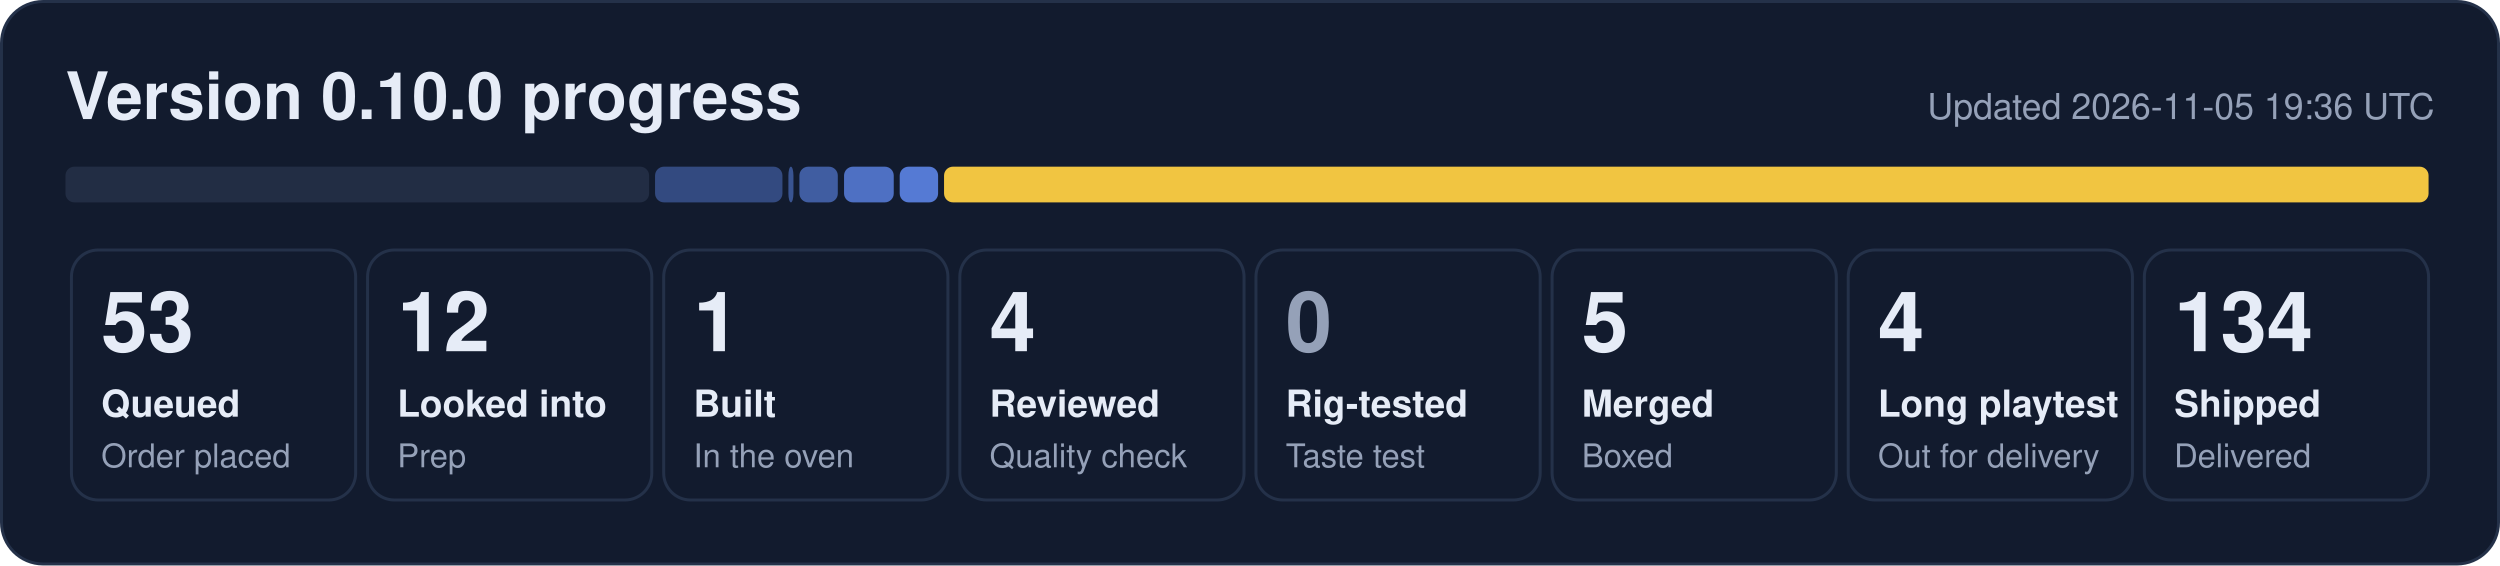
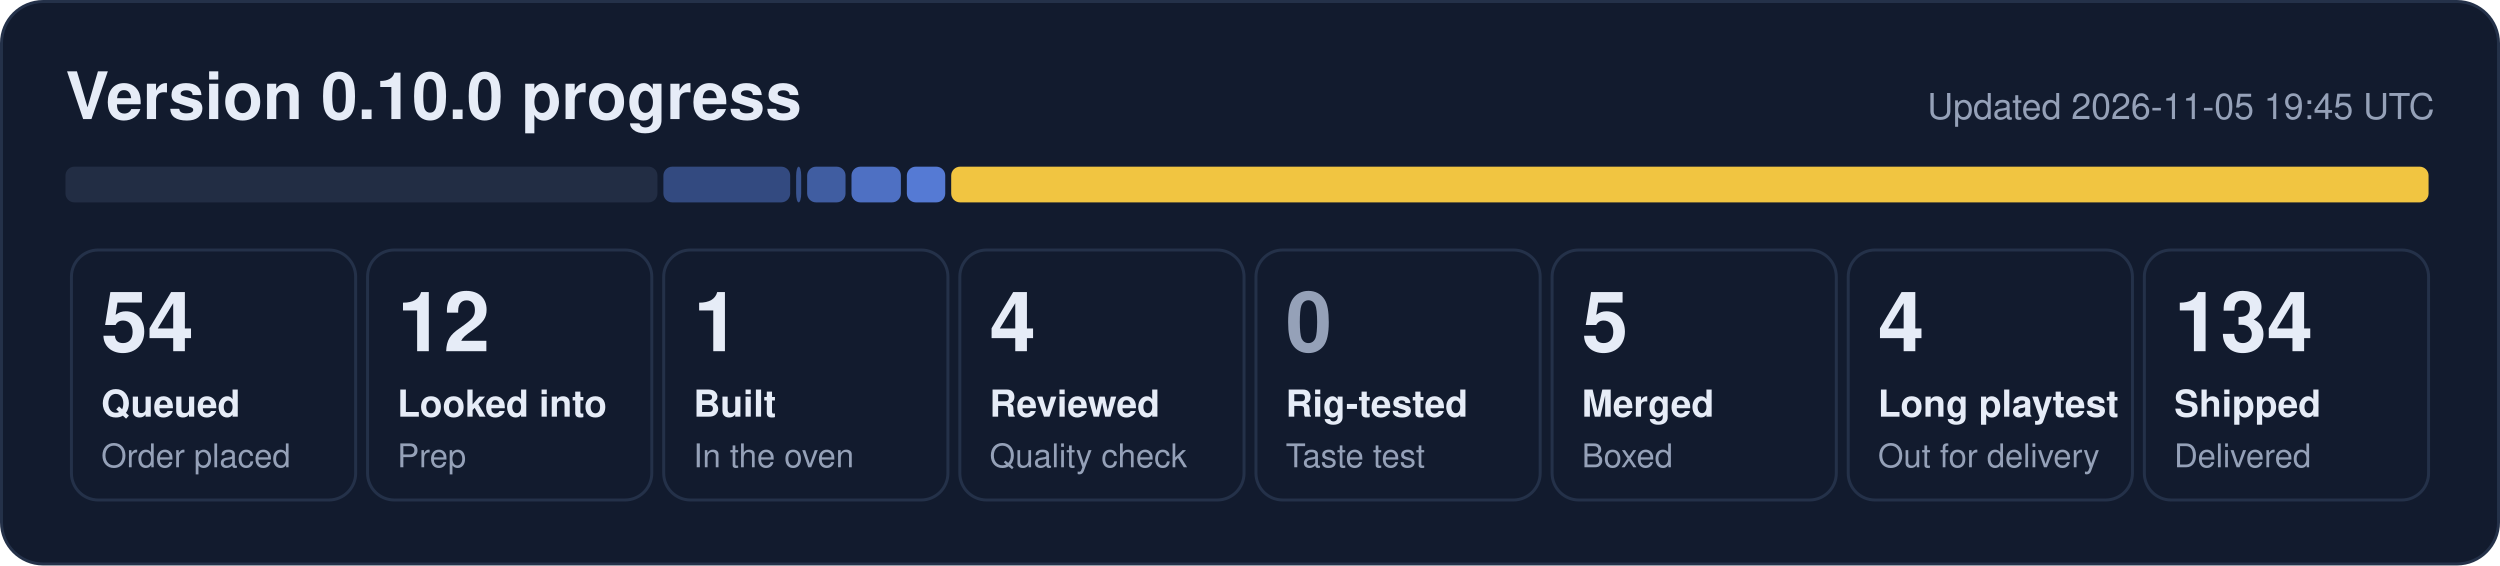
- <svg xmlns="http://www.w3.org/2000/svg" width="840" height="190" viewBox="0 0 840 190" role="img" aria-label="0.10.0 progress: 53 queued, 12 looked into, 1 built, 4 reviewed, 5 merged, 4 long playtest, 134 shipped">
+ <svg xmlns="http://www.w3.org/2000/svg" width="840" height="190" viewBox="0 0 840 190" role="img" aria-label="0.10.0 progress: 54 queued, 12 looked into, 1 built, 4 reviewed, 5 merged, 4 long playtest, 134 shipped">
  <rect x="0.5" y="0.5" width="839" height="189" rx="14" fill="#121b2e" stroke="#243149" />
  <text x="22" y="40" font-family="Segoe UI, Helvetica, Arial, sans-serif" font-size="22" font-weight="700" fill="#e6ecf7">Version 0.10.0 progress</text>
-   <text x="818" y="40" font-family="Segoe UI, Helvetica, Arial, sans-serif" font-size="12" fill="#95a1b8" text-anchor="end">Updated 2026-11-05 19:36 UTC</text>
-   <rect x="22.0" y="56" width="196.1" height="12" rx="3" fill="#222d44" fill-opacity="1.00" />
-   <rect x="220.1" y="56" width="42.8" height="12" rx="3" fill="#5d86e8" fill-opacity="0.44" />
-   <rect x="264.9" y="56" width="1.7" height="12" rx="3" fill="#5d86e8" fill-opacity="0.53" />
-   <rect x="268.6" y="56" width="12.9" height="12" rx="3" fill="#5d86e8" fill-opacity="0.62" />
-   <rect x="283.6" y="56" width="16.7" height="12" rx="3" fill="#5d86e8" fill-opacity="0.80" />
-   <rect x="302.3" y="56" width="12.9" height="12" rx="3" fill="#5d86e8" fill-opacity="0.89" />
-   <rect x="317.2" y="56" width="498.8" height="12" rx="3" fill="#f5c842" fill-opacity="0.98" />
+   <text x="818" y="40" font-family="Segoe UI, Helvetica, Arial, sans-serif" font-size="12" fill="#95a1b8" text-anchor="end">Updated 2026-11-05 19:45 UTC</text>
+   <rect x="22.0" y="56" width="198.9" height="12" rx="3" fill="#222d44" fill-opacity="1.00" />
+   <rect x="222.9" y="56" width="42.6" height="12" rx="3" fill="#5d86e8" fill-opacity="0.44" />
+   <rect x="267.5" y="56" width="1.7" height="12" rx="3" fill="#5d86e8" fill-opacity="0.53" />
+   <rect x="271.2" y="56" width="12.9" height="12" rx="3" fill="#5d86e8" fill-opacity="0.62" />
+   <rect x="286.1" y="56" width="16.6" height="12" rx="3" fill="#5d86e8" fill-opacity="0.80" />
+   <rect x="304.7" y="56" width="12.9" height="12" rx="3" fill="#5d86e8" fill-opacity="0.89" />
+   <rect x="319.6" y="56" width="496.4" height="12" rx="3" fill="#f5c842" fill-opacity="0.98" />
  <rect x="24.0" y="84" width="95.5" height="84" rx="9" fill="none" stroke="#243149" />
-   <text x="34.0" y="118" font-family="Segoe UI, Helvetica, Arial, sans-serif" font-size="28" font-weight="800" fill="#e6ecf7">53</text>
+   <text x="34.0" y="118" font-family="Segoe UI, Helvetica, Arial, sans-serif" font-size="28" font-weight="800" fill="#e6ecf7">54</text>
  <text x="34.0" y="140" font-family="Segoe UI, Helvetica, Arial, sans-serif" font-size="12.5" font-weight="600" fill="#e6ecf7">Queued</text>
  <text x="34.0" y="157" font-family="Segoe UI, Helvetica, Arial, sans-serif" font-size="11" fill="#95a1b8">Order placed</text>
  <rect x="123.5" y="84" width="95.5" height="84" rx="9" fill="none" stroke="#243149" />
  <text x="133.5" y="118" font-family="Segoe UI, Helvetica, Arial, sans-serif" font-size="28" font-weight="800" fill="#e6ecf7">12</text>
  <text x="133.5" y="140" font-family="Segoe UI, Helvetica, Arial, sans-serif" font-size="12.5" font-weight="600" fill="#e6ecf7">Looked into</text>
  <text x="133.5" y="157" font-family="Segoe UI, Helvetica, Arial, sans-serif" font-size="11" fill="#95a1b8">Prep</text>
  <rect x="223.0" y="84" width="95.5" height="84" rx="9" fill="none" stroke="#243149" />
  <text x="233.0" y="118" font-family="Segoe UI, Helvetica, Arial, sans-serif" font-size="28" font-weight="800" fill="#e6ecf7">1</text>
  <text x="233.0" y="140" font-family="Segoe UI, Helvetica, Arial, sans-serif" font-size="12.5" font-weight="600" fill="#e6ecf7">Built</text>
  <text x="233.0" y="157" font-family="Segoe UI, Helvetica, Arial, sans-serif" font-size="11" fill="#95a1b8">In the oven</text>
  <rect x="322.5" y="84" width="95.5" height="84" rx="9" fill="none" stroke="#243149" />
  <text x="332.5" y="118" font-family="Segoe UI, Helvetica, Arial, sans-serif" font-size="28" font-weight="800" fill="#e6ecf7">4</text>
  <text x="332.5" y="140" font-family="Segoe UI, Helvetica, Arial, sans-serif" font-size="12.5" font-weight="600" fill="#e6ecf7">Reviewed</text>
  <text x="332.5" y="157" font-family="Segoe UI, Helvetica, Arial, sans-serif" font-size="11" fill="#95a1b8">Quality check</text>
  <rect x="422.0" y="84" width="95.5" height="84" rx="9" fill="none" stroke="#243149" />
  <text x="432.0" y="118" font-family="Segoe UI, Helvetica, Arial, sans-serif" font-size="28" font-weight="800" fill="#95a1b8">0</text>
  <text x="432.0" y="140" font-family="Segoe UI, Helvetica, Arial, sans-serif" font-size="12.5" font-weight="600" fill="#e6ecf7">Rig-tested</text>
  <text x="432.0" y="157" font-family="Segoe UI, Helvetica, Arial, sans-serif" font-size="11" fill="#95a1b8">Taste test</text>
  <rect x="521.5" y="84" width="95.5" height="84" rx="9" fill="none" stroke="#243149" />
  <text x="531.5" y="118" font-family="Segoe UI, Helvetica, Arial, sans-serif" font-size="28" font-weight="800" fill="#e6ecf7">5</text>
  <text x="531.5" y="140" font-family="Segoe UI, Helvetica, Arial, sans-serif" font-size="12.5" font-weight="600" fill="#e6ecf7">Merged</text>
  <text x="531.5" y="157" font-family="Segoe UI, Helvetica, Arial, sans-serif" font-size="11" fill="#95a1b8">Boxed</text>
  <rect x="621.0" y="84" width="95.5" height="84" rx="9" fill="none" stroke="#243149" />
  <text x="631.0" y="118" font-family="Segoe UI, Helvetica, Arial, sans-serif" font-size="28" font-weight="800" fill="#e6ecf7">4</text>
  <text x="631.0" y="140" font-family="Segoe UI, Helvetica, Arial, sans-serif" font-size="12.5" font-weight="600" fill="#e6ecf7">Long playtest</text>
  <text x="631.0" y="157" font-family="Segoe UI, Helvetica, Arial, sans-serif" font-size="11" fill="#95a1b8">Out for delivery</text>
  <rect x="720.5" y="84" width="95.5" height="84" rx="9" fill="none" stroke="#243149" />
  <text x="730.5" y="118" font-family="Segoe UI, Helvetica, Arial, sans-serif" font-size="28" font-weight="800" fill="#e6ecf7">134</text>
  <text x="730.5" y="140" font-family="Segoe UI, Helvetica, Arial, sans-serif" font-size="12.5" font-weight="600" fill="#e6ecf7">Shipped</text>
  <text x="730.5" y="157" font-family="Segoe UI, Helvetica, Arial, sans-serif" font-size="11" fill="#95a1b8">Delivered</text>
</svg>
